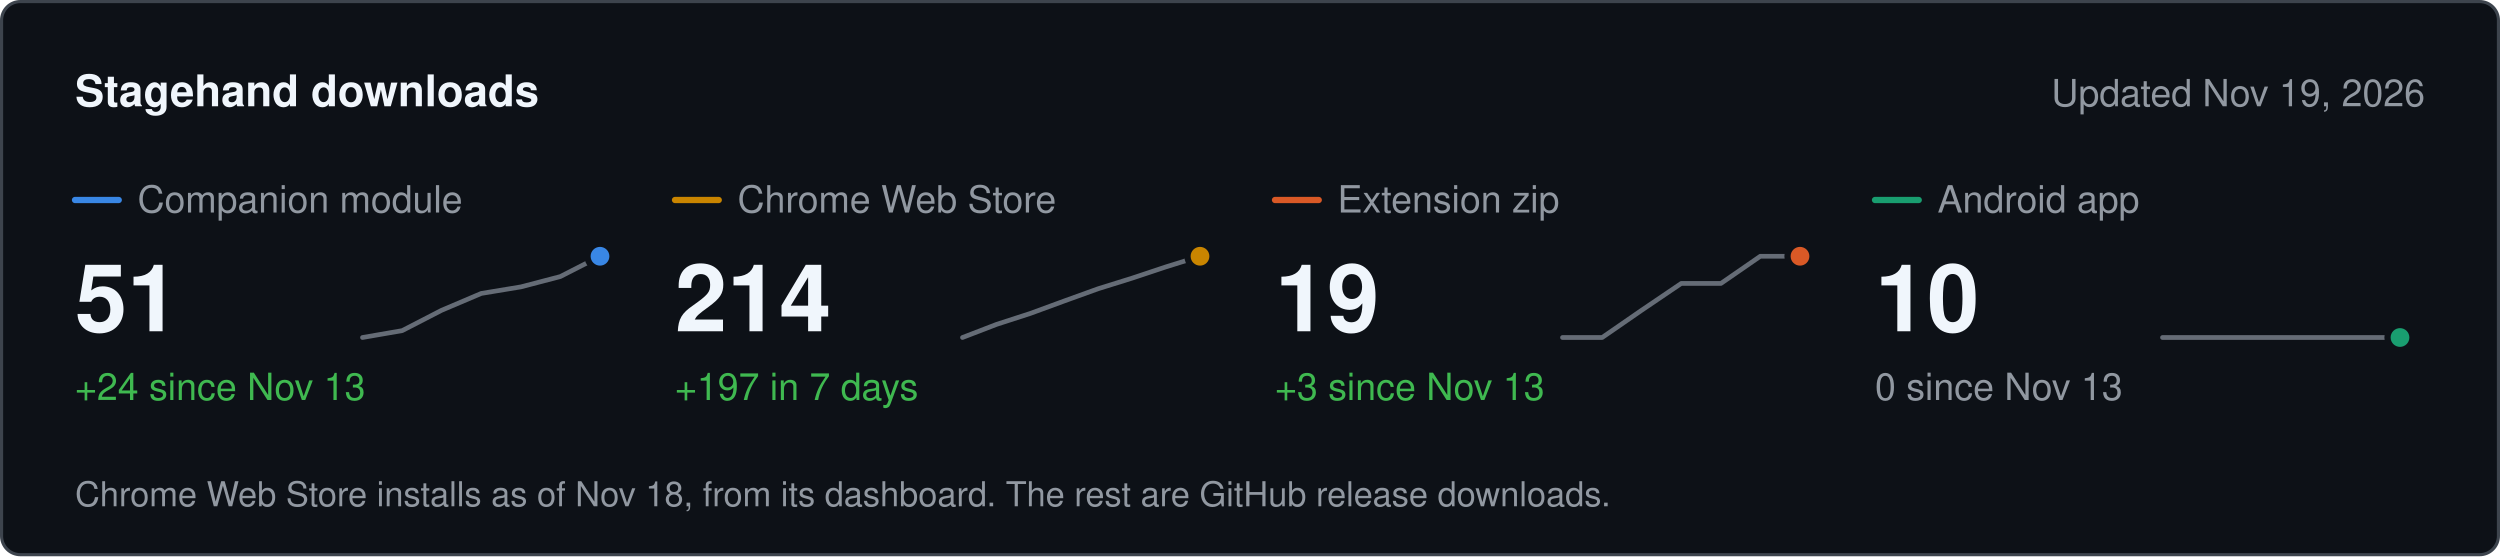
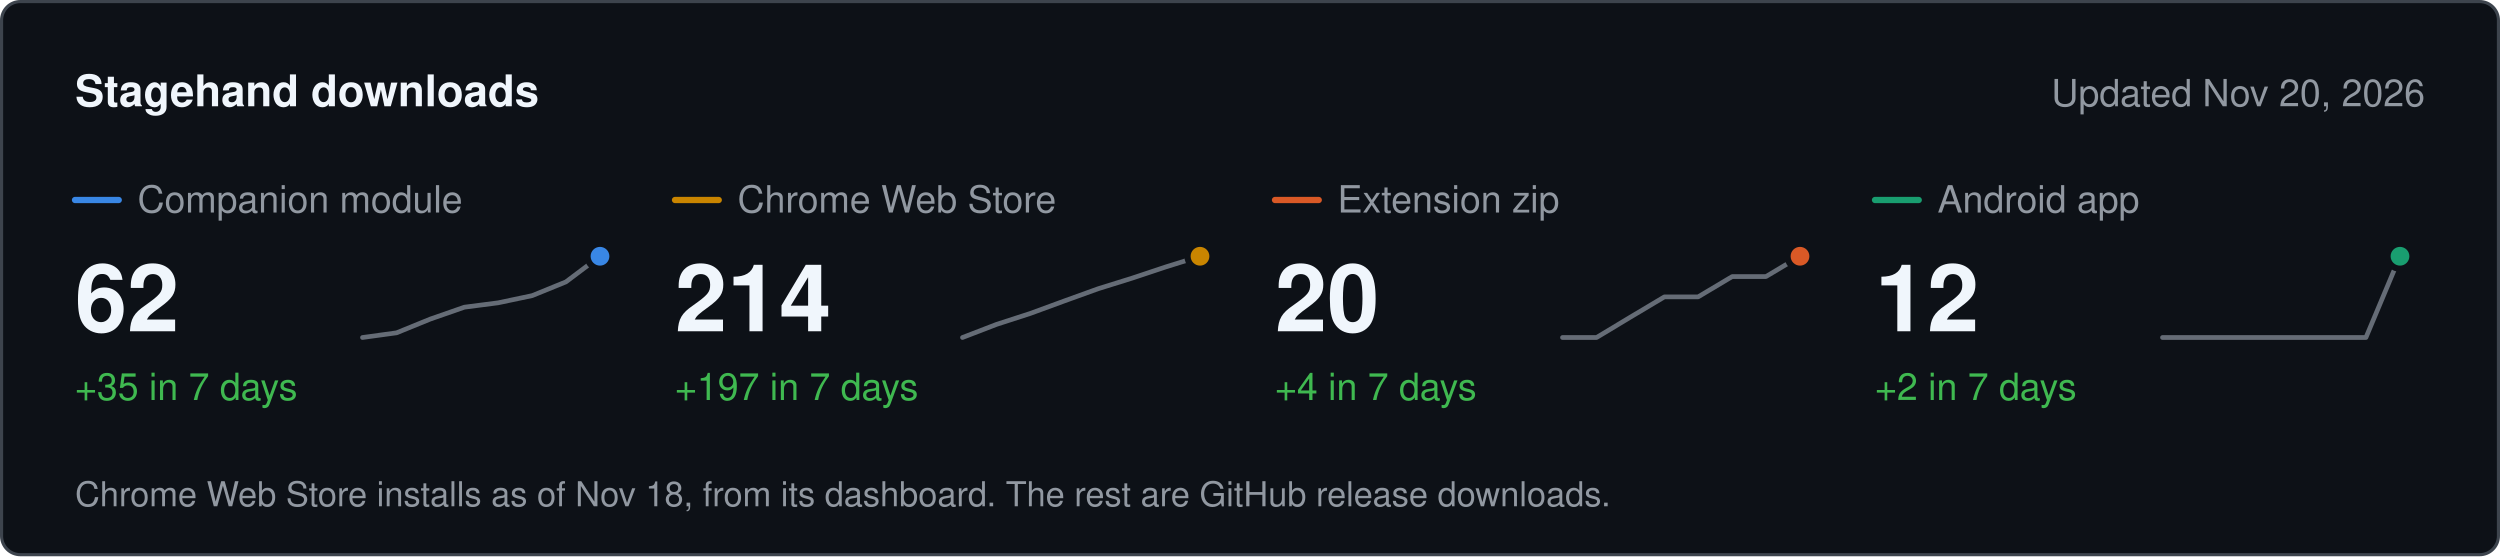
<svg xmlns="http://www.w3.org/2000/svg" width="800" height="178" viewBox="0 0 800 178" role="img" aria-label="Stagehand downloads" font-family="system-ui, -apple-system, &quot;Segoe UI&quot;, Helvetica, Arial, sans-serif">
  <rect x="0.5" y="0.5" width="799" height="177" rx="6" fill="#0d1117" stroke="#3d444d" />
  <text x="24" y="34" font-size="14" fill="#f0f6fc" font-weight="600">Stagehand downloads</text>
-   <text x="776" y="34" font-size="12" fill="#9198a1" text-anchor="end">Updated Nov 19, 2026</text>
+   <text x="776" y="34" font-size="12" fill="#9198a1" text-anchor="end">Updated Nov 20, 2026</text>
  <line x1="24" x2="38" y1="64" y2="64" stroke="#3987e5" stroke-width="2" stroke-linecap="round" />
  <text x="44" y="68" font-size="12" fill="#9198a1">Companion module</text>
-   <text x="24" y="106" font-size="30" fill="#f0f6fc" font-weight="600">51</text>
-   <text x="24" y="128" font-size="12" fill="#3fb950">+24 since Nov 13</text>
-   <path d="M116 108 L128.7 105.8 L141.3 99.3 L154 93.9 L166.7 91.8 L179.3 88.5 L192 82" fill="none" stroke="#656c76" stroke-width="1.5" stroke-linejoin="round" stroke-linecap="round" />
+   <text x="24" y="106" font-size="30" fill="#f0f6fc" font-weight="600">62</text>
+   <text x="24" y="128" font-size="12" fill="#3fb950">+35 in 7 days</text>
+   <path d="M116 108 L126.9 106.5 L137.7 102.1 L148.6 98.3 L159.4 96.9 L170.3 94.6 L181.1 90.2 L192 82" fill="none" stroke="#656c76" stroke-width="1.5" stroke-linejoin="round" stroke-linecap="round" />
  <circle cx="192" cy="82" r="4" fill="#3987e5" stroke="#0d1117" stroke-width="2" />
  <line x1="216" x2="230" y1="64" y2="64" stroke="#c98500" stroke-width="2" stroke-linecap="round" />
  <text x="236" y="68" font-size="12" fill="#9198a1">Chrome Web Store</text>
  <text x="216" y="106" font-size="30" fill="#f0f6fc" font-weight="600">214</text>
  <text x="216" y="128" font-size="12" fill="#3fb950">+197 in 7 days</text>
  <path d="M308 108 L318.9 103.8 L329.7 100.3 L340.6 96.3 L351.4 92.4 L362.3 89 L373.1 85.4 L384 82" fill="none" stroke="#656c76" stroke-width="1.5" stroke-linejoin="round" stroke-linecap="round" />
  <circle cx="384" cy="82" r="4" fill="#c98500" stroke="#0d1117" stroke-width="2" />
  <line x1="408" x2="422" y1="64" y2="64" stroke="#d95926" stroke-width="2" stroke-linecap="round" />
  <text x="428" y="68" font-size="12" fill="#9198a1">Extension zip</text>
-   <text x="408" y="106" font-size="30" fill="#f0f6fc" font-weight="600">19</text>
-   <text x="408" y="128" font-size="12" fill="#3fb950">+3 since Nov 13</text>
-   <path d="M500 108 L512.7 108 L525.3 99.3 L538 90.7 L550.7 90.7 L563.3 82 L576 82" fill="none" stroke="#656c76" stroke-width="1.5" stroke-linejoin="round" stroke-linecap="round" />
+   <text x="408" y="106" font-size="30" fill="#f0f6fc" font-weight="600">20</text>
+   <text x="408" y="128" font-size="12" fill="#3fb950">+4 in 7 days</text>
+   <path d="M500 108 L510.9 108 L521.7 101.5 L532.6 95 L543.4 95 L554.3 88.5 L565.1 88.5 L576 82" fill="none" stroke="#656c76" stroke-width="1.5" stroke-linejoin="round" stroke-linecap="round" />
  <circle cx="576" cy="82" r="4" fill="#d95926" stroke="#0d1117" stroke-width="2" />
  <line x1="600" x2="614" y1="64" y2="64" stroke="#199e70" stroke-width="2" stroke-linecap="round" />
  <text x="620" y="68" font-size="12" fill="#9198a1">Android app</text>
-   <text x="600" y="106" font-size="30" fill="#f0f6fc" font-weight="600">10</text>
-   <text x="600" y="128" font-size="12" fill="#9198a1">0 since Nov 13</text>
-   <path d="M692 108 L704.7 108 L717.3 108 L730 108 L742.7 108 L755.3 108 L768 108" fill="none" stroke="#656c76" stroke-width="1.5" stroke-linejoin="round" stroke-linecap="round" />
-   <circle cx="768" cy="108" r="4" fill="#199e70" stroke="#0d1117" stroke-width="2" />
+   <text x="600" y="106" font-size="30" fill="#f0f6fc" font-weight="600">12</text>
+   <text x="600" y="128" font-size="12" fill="#3fb950">+2 in 7 days</text>
+   <path d="M692 108 L702.9 108 L713.7 108 L724.6 108 L735.4 108 L746.3 108 L757.1 108 L768 82" fill="none" stroke="#656c76" stroke-width="1.5" stroke-linejoin="round" stroke-linecap="round" />
+   <circle cx="768" cy="82" r="4" fill="#199e70" stroke="#0d1117" stroke-width="2" />
  <text x="24" y="162" font-size="11" fill="#9198a1">Chrome Web Store installs as of Nov 18, from its dashboard. The rest are GitHub release downloads.</text>
</svg>
